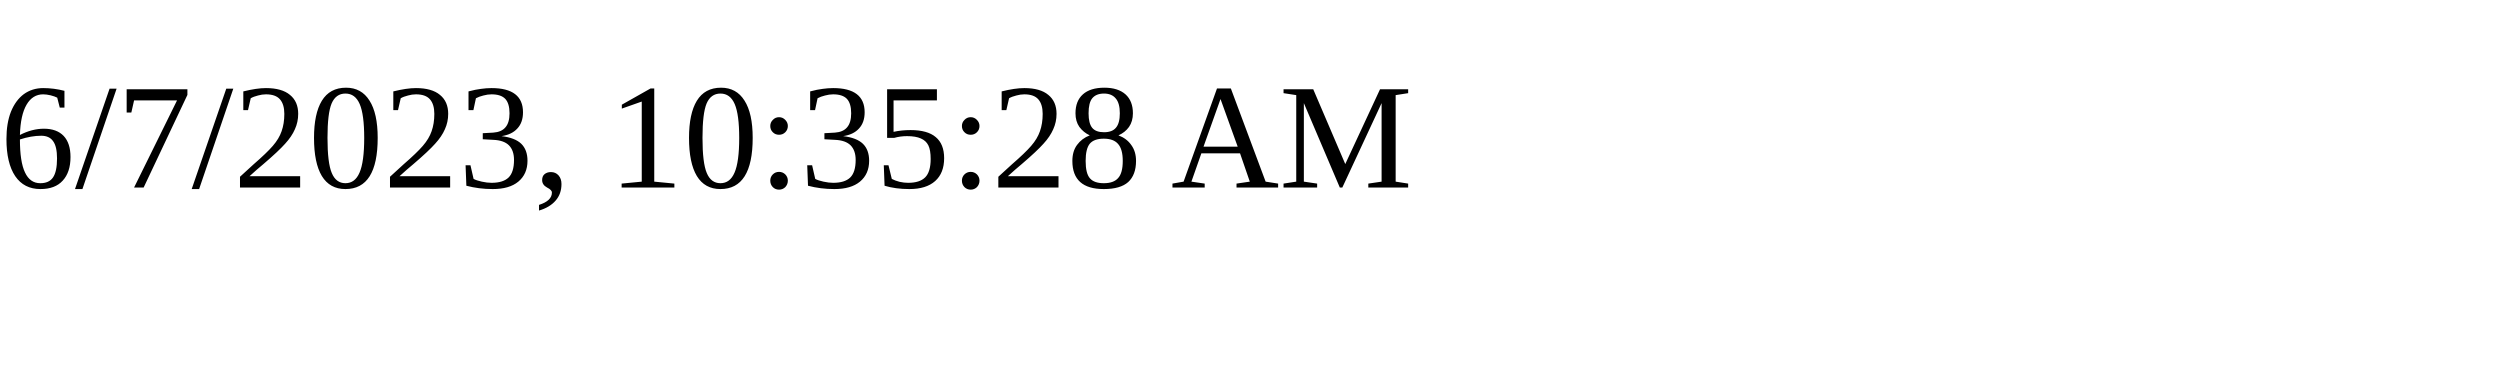
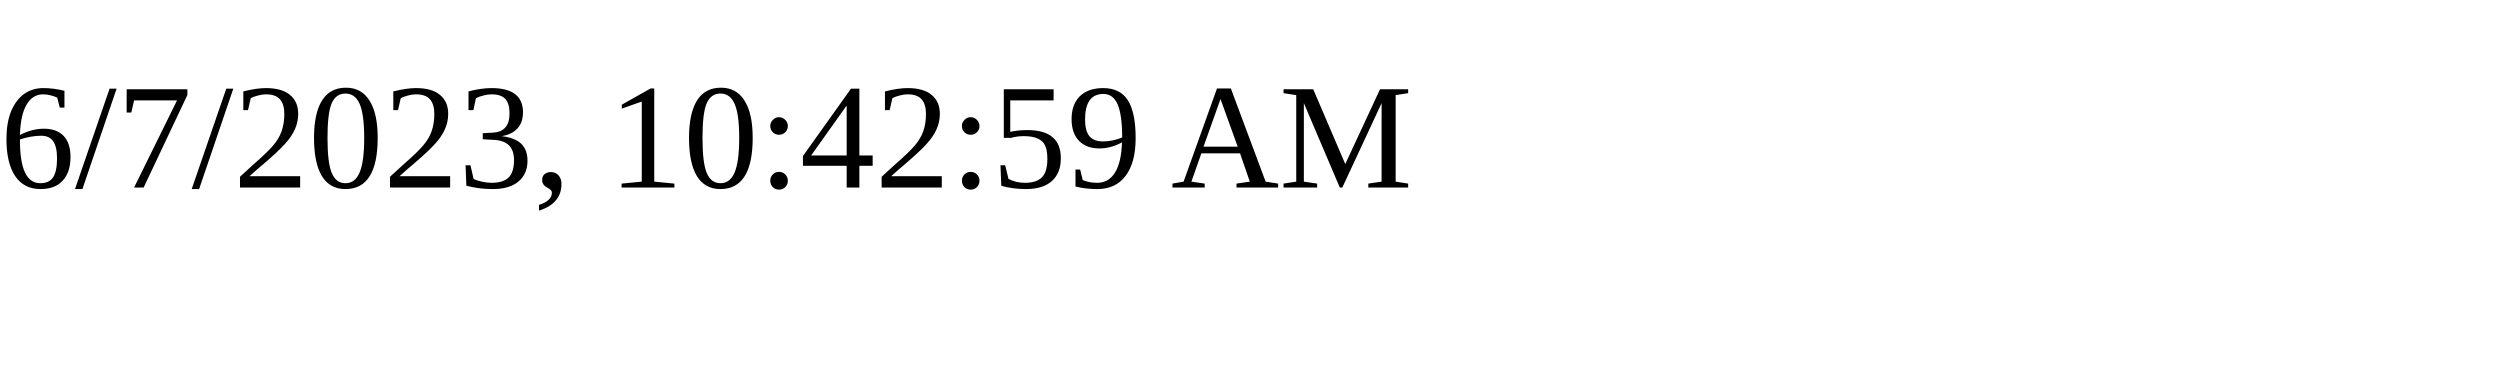
<svg xmlns="http://www.w3.org/2000/svg" height="30" width="200">
-   <text x="0" y="15">6/7/2023, 10:35:28 AM</text>
+   <text x="0" y="15">6/7/2023, 10:42:59 AM</text>
</svg>
